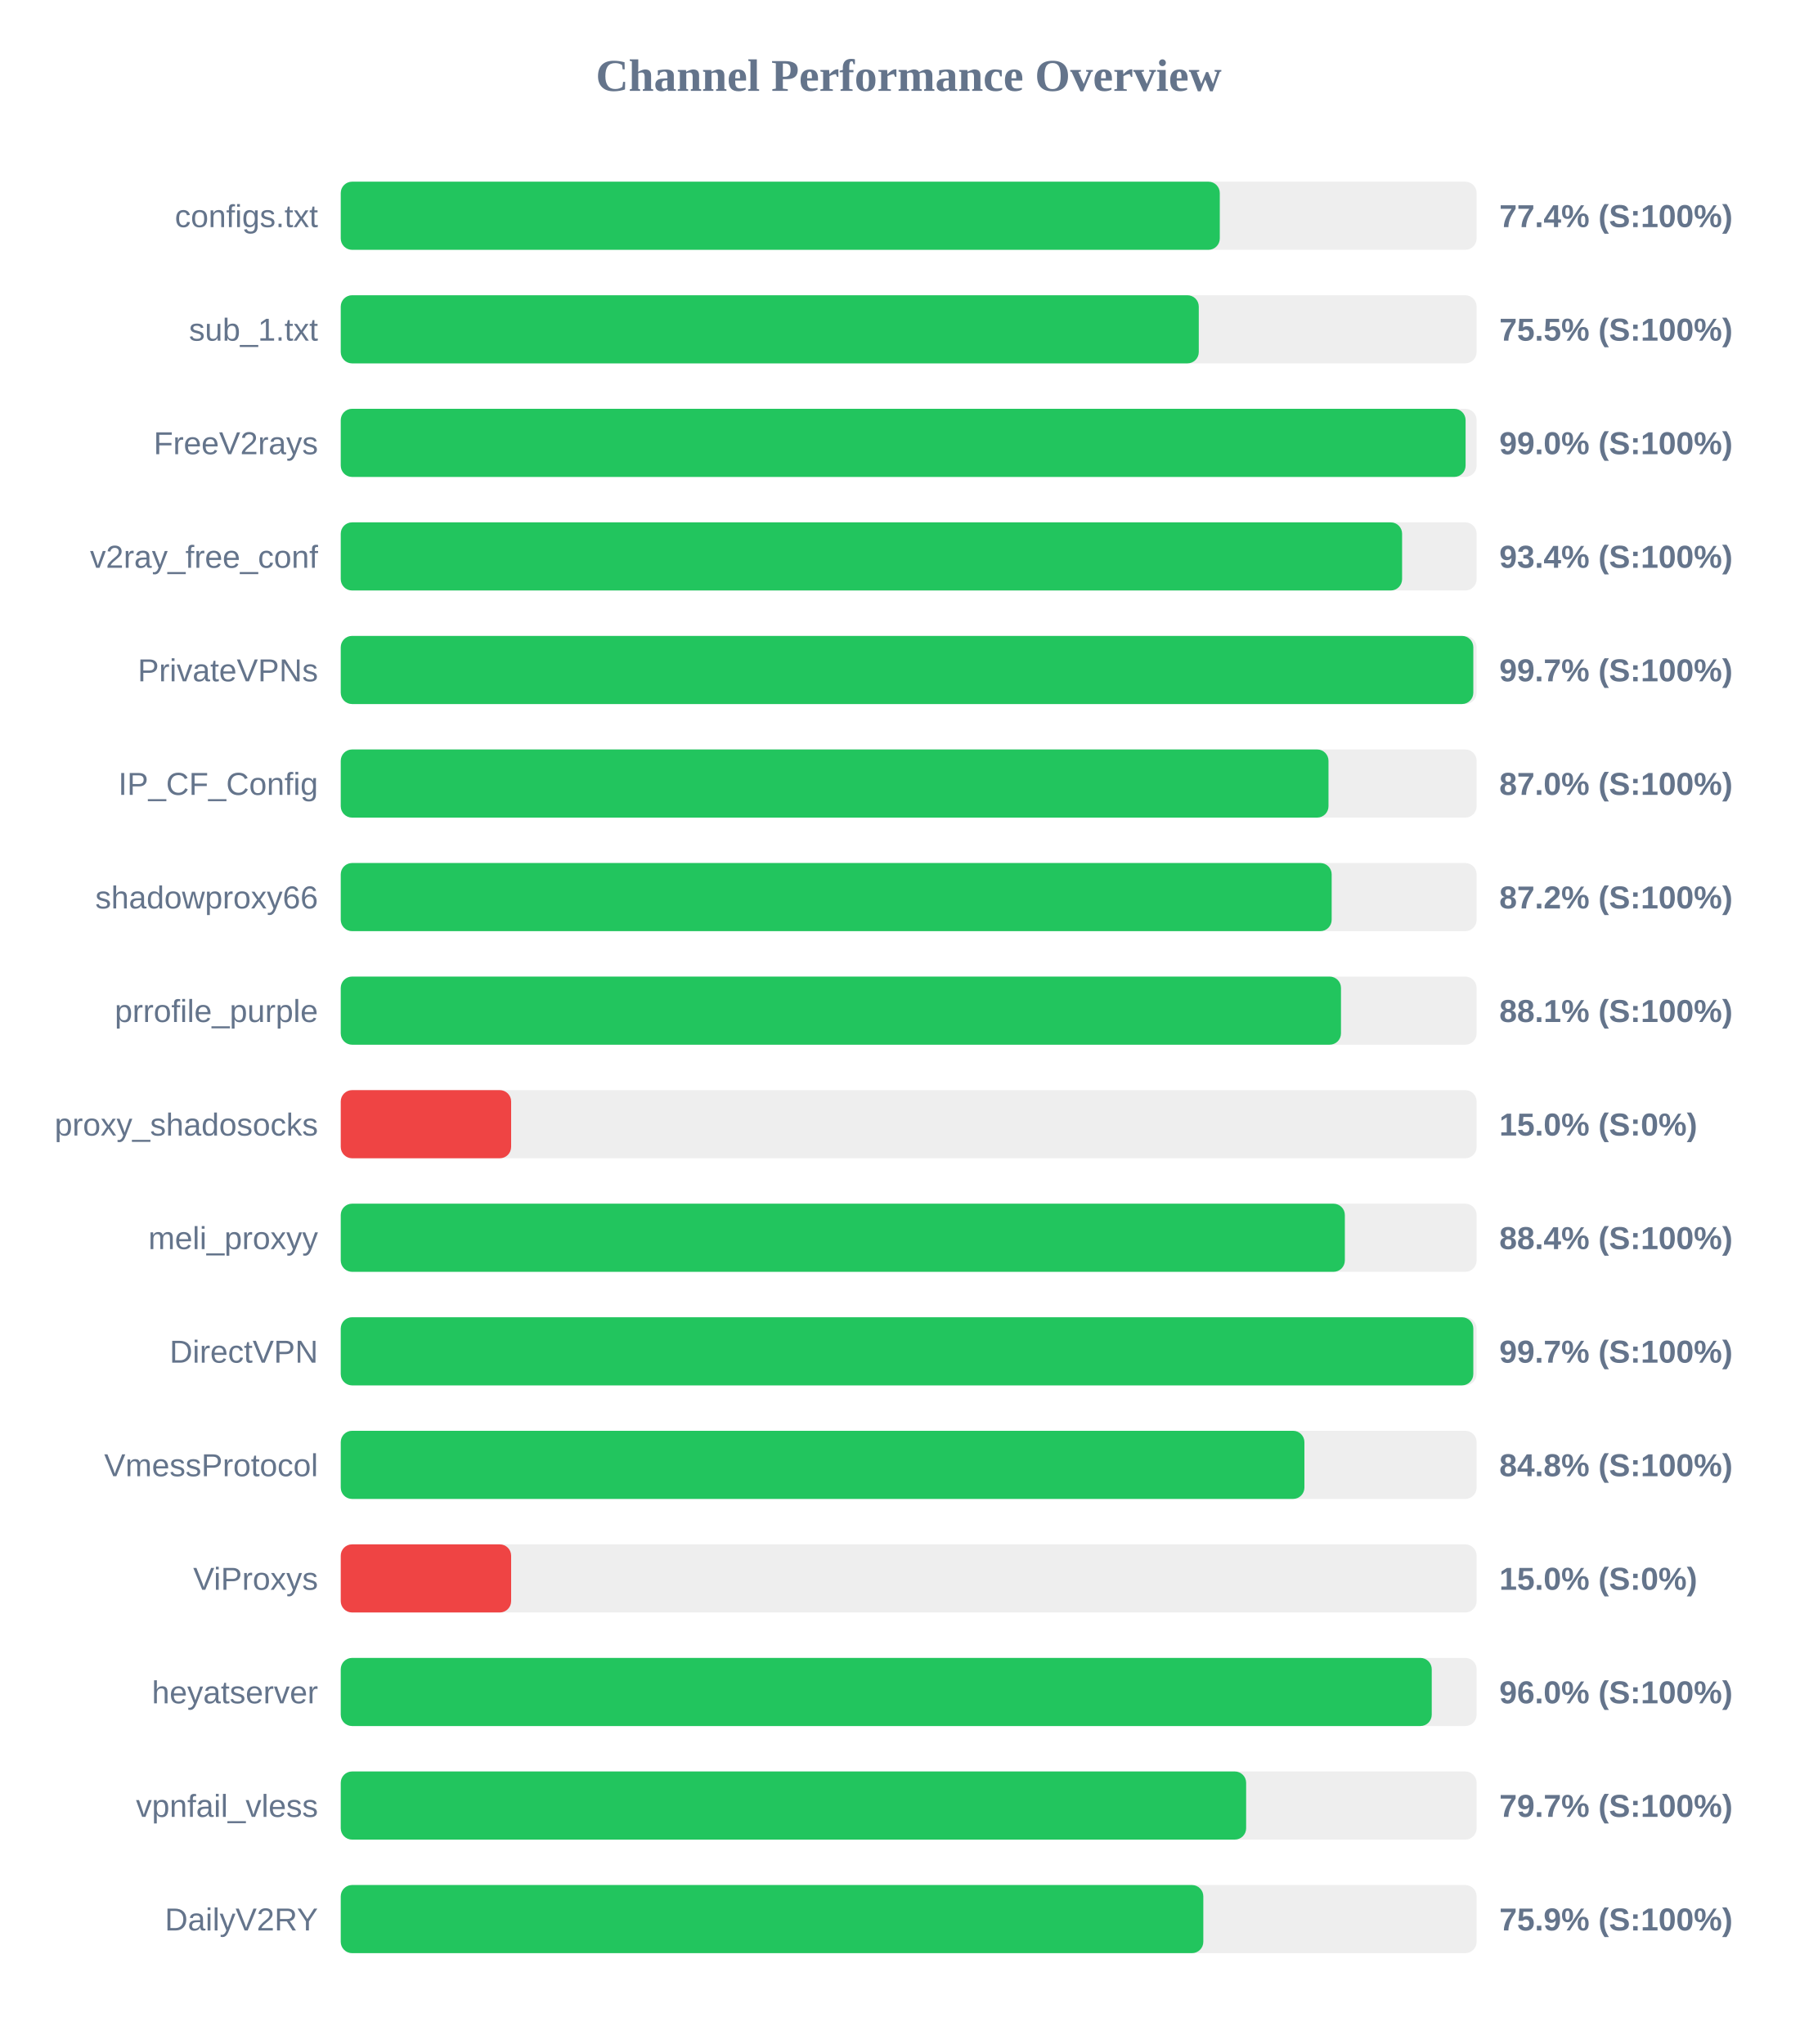
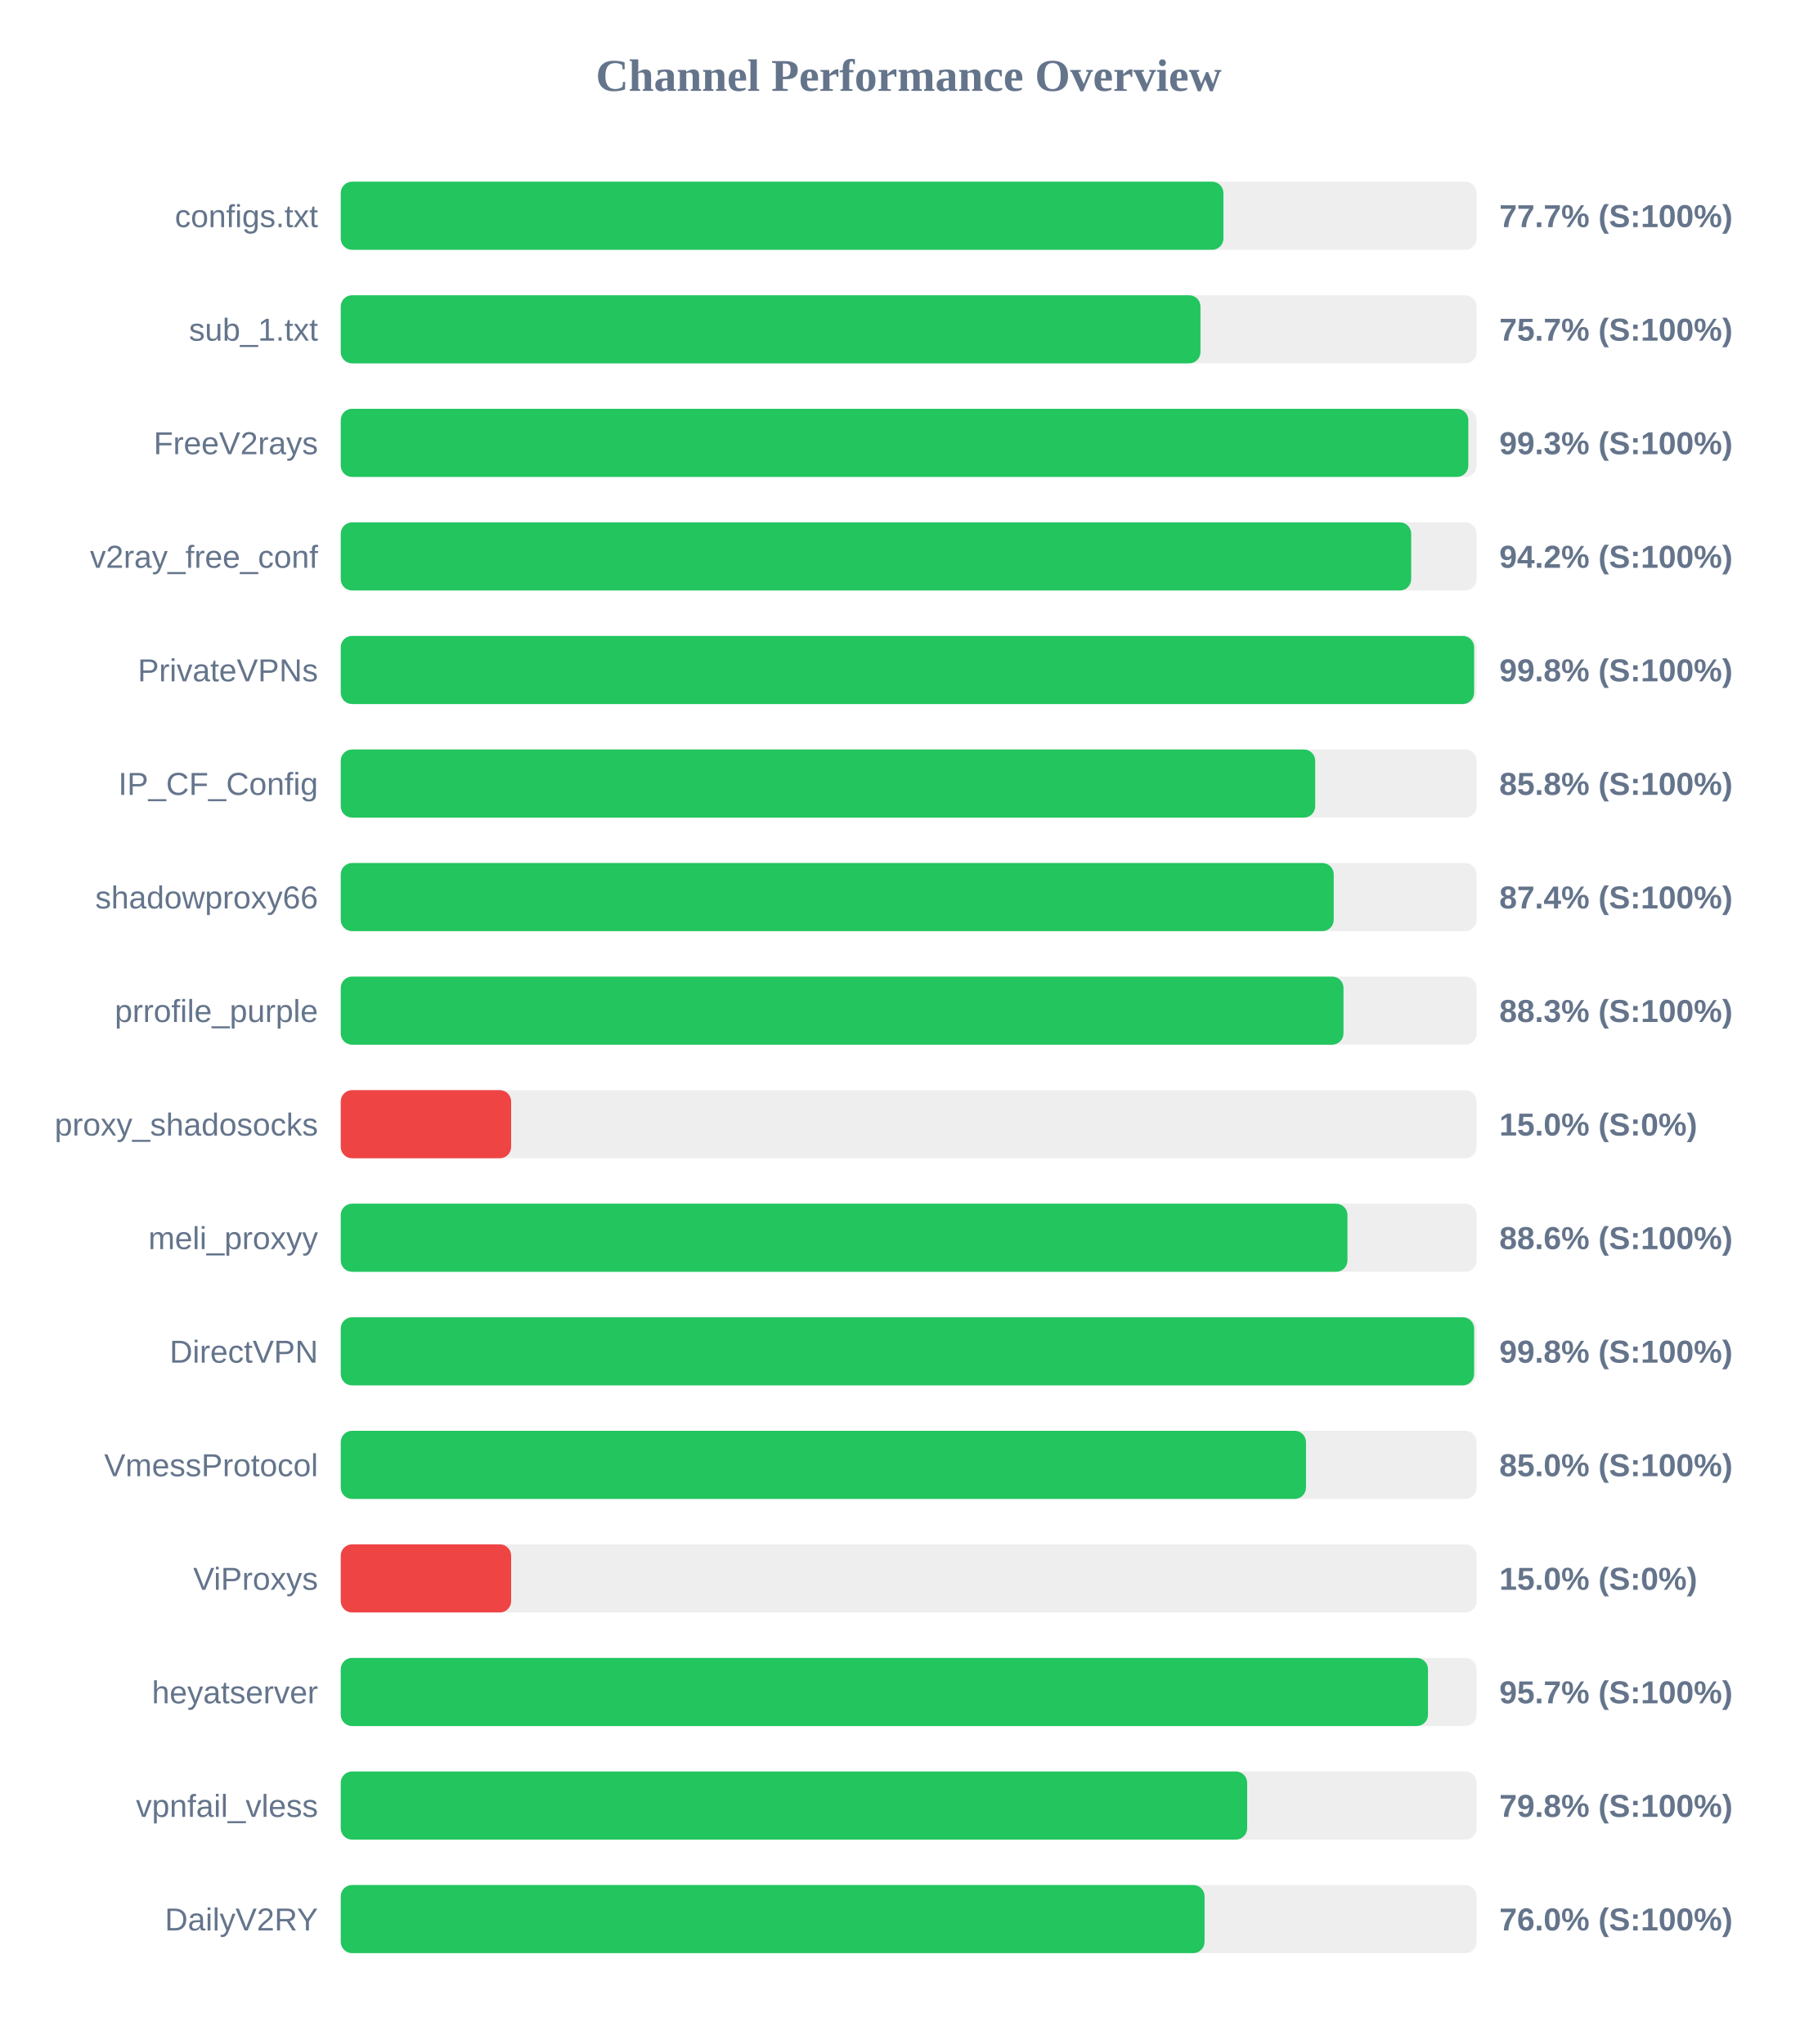
<svg xmlns="http://www.w3.org/2000/svg" width="800" height="900" version="1.1">
  <style>
        .row { font: 14px Arial; fill: #64748b; }
        .score { font: bold 14px Arial; fill: #64748b; }
    </style>
  <text x="400" y="40" text-anchor="middle" font-size="20px" font-weight="bold" fill="#64748b">Channel Performance Overview</text>
  <rect x="150" y="80" width="500" height="30" fill="#eee" rx="5" />
-   <rect x="150" y="80" width="386.95" height="30" fill="#22c55e" rx="5" />
+   <rect x="150" y="80" width="388.55" height="30" fill="#22c55e" rx="5" />
  <text x="140" y="100" text-anchor="end" class="row">configs.txt</text>
-   <text x="660" y="100" text-anchor="start" class="score">77.4% (S:100%)</text>
+   <text x="660" y="100" text-anchor="start" class="score">77.7% (S:100%)</text>
  <rect x="150" y="130" width="500" height="30" fill="#eee" rx="5" />
-   <rect x="150" y="130" width="377.7" height="30" fill="#22c55e" rx="5" />
+   <rect x="150" y="130" width="378.45" height="30" fill="#22c55e" rx="5" />
  <text x="140" y="150" text-anchor="end" class="row">sub_1.txt</text>
-   <text x="660" y="150" text-anchor="start" class="score">75.5% (S:100%)</text>
+   <text x="660" y="150" text-anchor="start" class="score">75.7% (S:100%)</text>
  <rect x="150" y="180" width="500" height="30" fill="#eee" rx="5" />
-   <rect x="150" y="180" width="495.15" height="30" fill="#22c55e" rx="5" />
+   <rect x="150" y="180" width="496.35" height="30" fill="#22c55e" rx="5" />
  <text x="140" y="200" text-anchor="end" class="row">FreeV2rays</text>
-   <text x="660" y="200" text-anchor="start" class="score">99.0% (S:100%)</text>
+   <text x="660" y="200" text-anchor="start" class="score">99.3% (S:100%)</text>
  <rect x="150" y="230" width="500" height="30" fill="#eee" rx="5" />
-   <rect x="150" y="230" width="467.2" height="30" fill="#22c55e" rx="5" />
+   <rect x="150" y="230" width="471.2" height="30" fill="#22c55e" rx="5" />
  <text x="140" y="250" text-anchor="end" class="row">v2ray_free_conf</text>
-   <text x="660" y="250" text-anchor="start" class="score">93.4% (S:100%)</text>
+   <text x="660" y="250" text-anchor="start" class="score">94.2% (S:100%)</text>
  <rect x="150" y="280" width="500" height="30" fill="#eee" rx="5" />
-   <rect x="150" y="280" width="498.55" height="30" fill="#22c55e" rx="5" />
+   <rect x="150" y="280" width="498.9" height="30" fill="#22c55e" rx="5" />
  <text x="140" y="300" text-anchor="end" class="row">PrivateVPNs</text>
-   <text x="660" y="300" text-anchor="start" class="score">99.7% (S:100%)</text>
+   <text x="660" y="300" text-anchor="start" class="score">99.8% (S:100%)</text>
  <rect x="150" y="330" width="500" height="30" fill="#eee" rx="5" />
-   <rect x="150" y="330" width="434.8" height="30" fill="#22c55e" rx="5" />
+   <rect x="150" y="330" width="428.95" height="30" fill="#22c55e" rx="5" />
  <text x="140" y="350" text-anchor="end" class="row">IP_CF_Config</text>
-   <text x="660" y="350" text-anchor="start" class="score">87.0% (S:100%)</text>
+   <text x="660" y="350" text-anchor="start" class="score">85.8% (S:100%)</text>
  <rect x="150" y="380" width="500" height="30" fill="#eee" rx="5" />
-   <rect x="150" y="380" width="436.2" height="30" fill="#22c55e" rx="5" />
+   <rect x="150" y="380" width="437.1" height="30" fill="#22c55e" rx="5" />
  <text x="140" y="400" text-anchor="end" class="row">shadowproxy66</text>
-   <text x="660" y="400" text-anchor="start" class="score">87.2% (S:100%)</text>
+   <text x="660" y="400" text-anchor="start" class="score">87.4% (S:100%)</text>
  <rect x="150" y="430" width="500" height="30" fill="#eee" rx="5" />
-   <rect x="150" y="430" width="440.3" height="30" fill="#22c55e" rx="5" />
+   <rect x="150" y="430" width="441.4" height="30" fill="#22c55e" rx="5" />
  <text x="140" y="450" text-anchor="end" class="row">prrofile_purple</text>
-   <text x="660" y="450" text-anchor="start" class="score">88.1% (S:100%)</text>
+   <text x="660" y="450" text-anchor="start" class="score">88.3% (S:100%)</text>
  <rect x="150" y="480" width="500" height="30" fill="#eee" rx="5" />
  <rect x="150" y="480" width="75.0" height="30" fill="#ef4444" rx="5" />
  <text x="140" y="500" text-anchor="end" class="row">proxy_shadosocks</text>
  <text x="660" y="500" text-anchor="start" class="score">15.0% (S:0%)</text>
  <rect x="150" y="530" width="500" height="30" fill="#eee" rx="5" />
-   <rect x="150" y="530" width="442.0" height="30" fill="#22c55e" rx="5" />
+   <rect x="150" y="530" width="443.15" height="30" fill="#22c55e" rx="5" />
  <text x="140" y="550" text-anchor="end" class="row">meli_proxyy</text>
-   <text x="660" y="550" text-anchor="start" class="score">88.4% (S:100%)</text>
+   <text x="660" y="550" text-anchor="start" class="score">88.6% (S:100%)</text>
  <rect x="150" y="580" width="500" height="30" fill="#eee" rx="5" />
-   <rect x="150" y="580" width="498.55" height="30" fill="#22c55e" rx="5" />
+   <rect x="150" y="580" width="498.9" height="30" fill="#22c55e" rx="5" />
  <text x="140" y="600" text-anchor="end" class="row">DirectVPN</text>
-   <text x="660" y="600" text-anchor="start" class="score">99.7% (S:100%)</text>
+   <text x="660" y="600" text-anchor="start" class="score">99.8% (S:100%)</text>
  <rect x="150" y="630" width="500" height="30" fill="#eee" rx="5" />
-   <rect x="150" y="630" width="424.2" height="30" fill="#22c55e" rx="5" />
+   <rect x="150" y="630" width="424.9" height="30" fill="#22c55e" rx="5" />
  <text x="140" y="650" text-anchor="end" class="row">VmessProtocol</text>
-   <text x="660" y="650" text-anchor="start" class="score">84.8% (S:100%)</text>
+   <text x="660" y="650" text-anchor="start" class="score">85.0% (S:100%)</text>
  <rect x="150" y="680" width="500" height="30" fill="#eee" rx="5" />
  <rect x="150" y="680" width="75.0" height="30" fill="#ef4444" rx="5" />
  <text x="140" y="700" text-anchor="end" class="row">ViProxys</text>
  <text x="660" y="700" text-anchor="start" class="score">15.0% (S:0%)</text>
  <rect x="150" y="730" width="500" height="30" fill="#eee" rx="5" />
-   <rect x="150" y="730" width="480.25" height="30" fill="#22c55e" rx="5" />
+   <rect x="150" y="730" width="478.6" height="30" fill="#22c55e" rx="5" />
  <text x="140" y="750" text-anchor="end" class="row">heyatserver</text>
-   <text x="660" y="750" text-anchor="start" class="score">96.0% (S:100%)</text>
+   <text x="660" y="750" text-anchor="start" class="score">95.7% (S:100%)</text>
  <rect x="150" y="780" width="500" height="30" fill="#eee" rx="5" />
-   <rect x="150" y="780" width="398.55" height="30" fill="#22c55e" rx="5" />
+   <rect x="150" y="780" width="399.0" height="30" fill="#22c55e" rx="5" />
  <text x="140" y="800" text-anchor="end" class="row">vpnfail_vless</text>
-   <text x="660" y="800" text-anchor="start" class="score">79.7% (S:100%)</text>
+   <text x="660" y="800" text-anchor="start" class="score">79.8% (S:100%)</text>
  <rect x="150" y="830" width="500" height="30" fill="#eee" rx="5" />
-   <rect x="150" y="830" width="379.7" height="30" fill="#22c55e" rx="5" />
+   <rect x="150" y="830" width="380.25" height="30" fill="#22c55e" rx="5" />
  <text x="140" y="850" text-anchor="end" class="row">DailyV2RY</text>
-   <text x="660" y="850" text-anchor="start" class="score">75.9% (S:100%)</text>
+   <text x="660" y="850" text-anchor="start" class="score">76.0% (S:100%)</text>
</svg>
